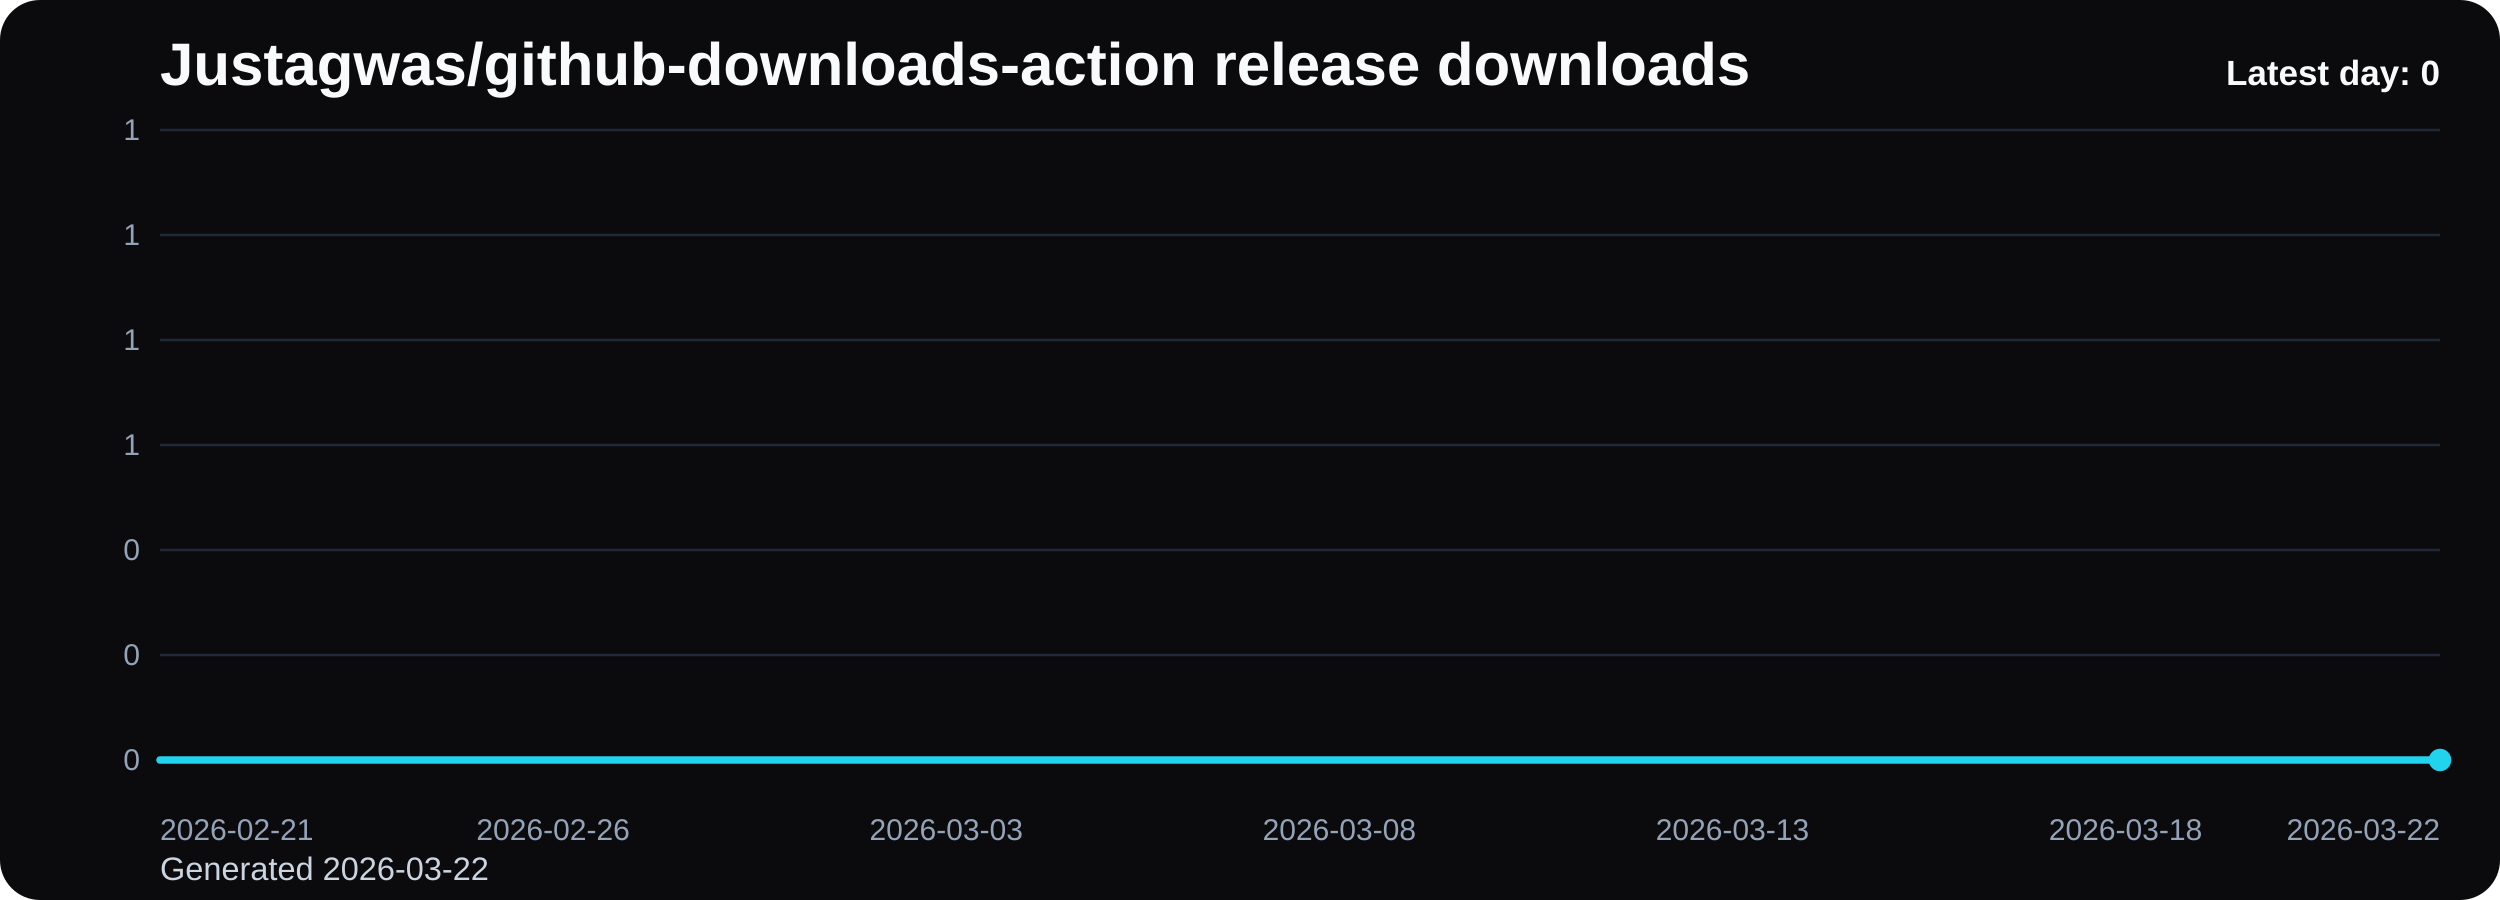
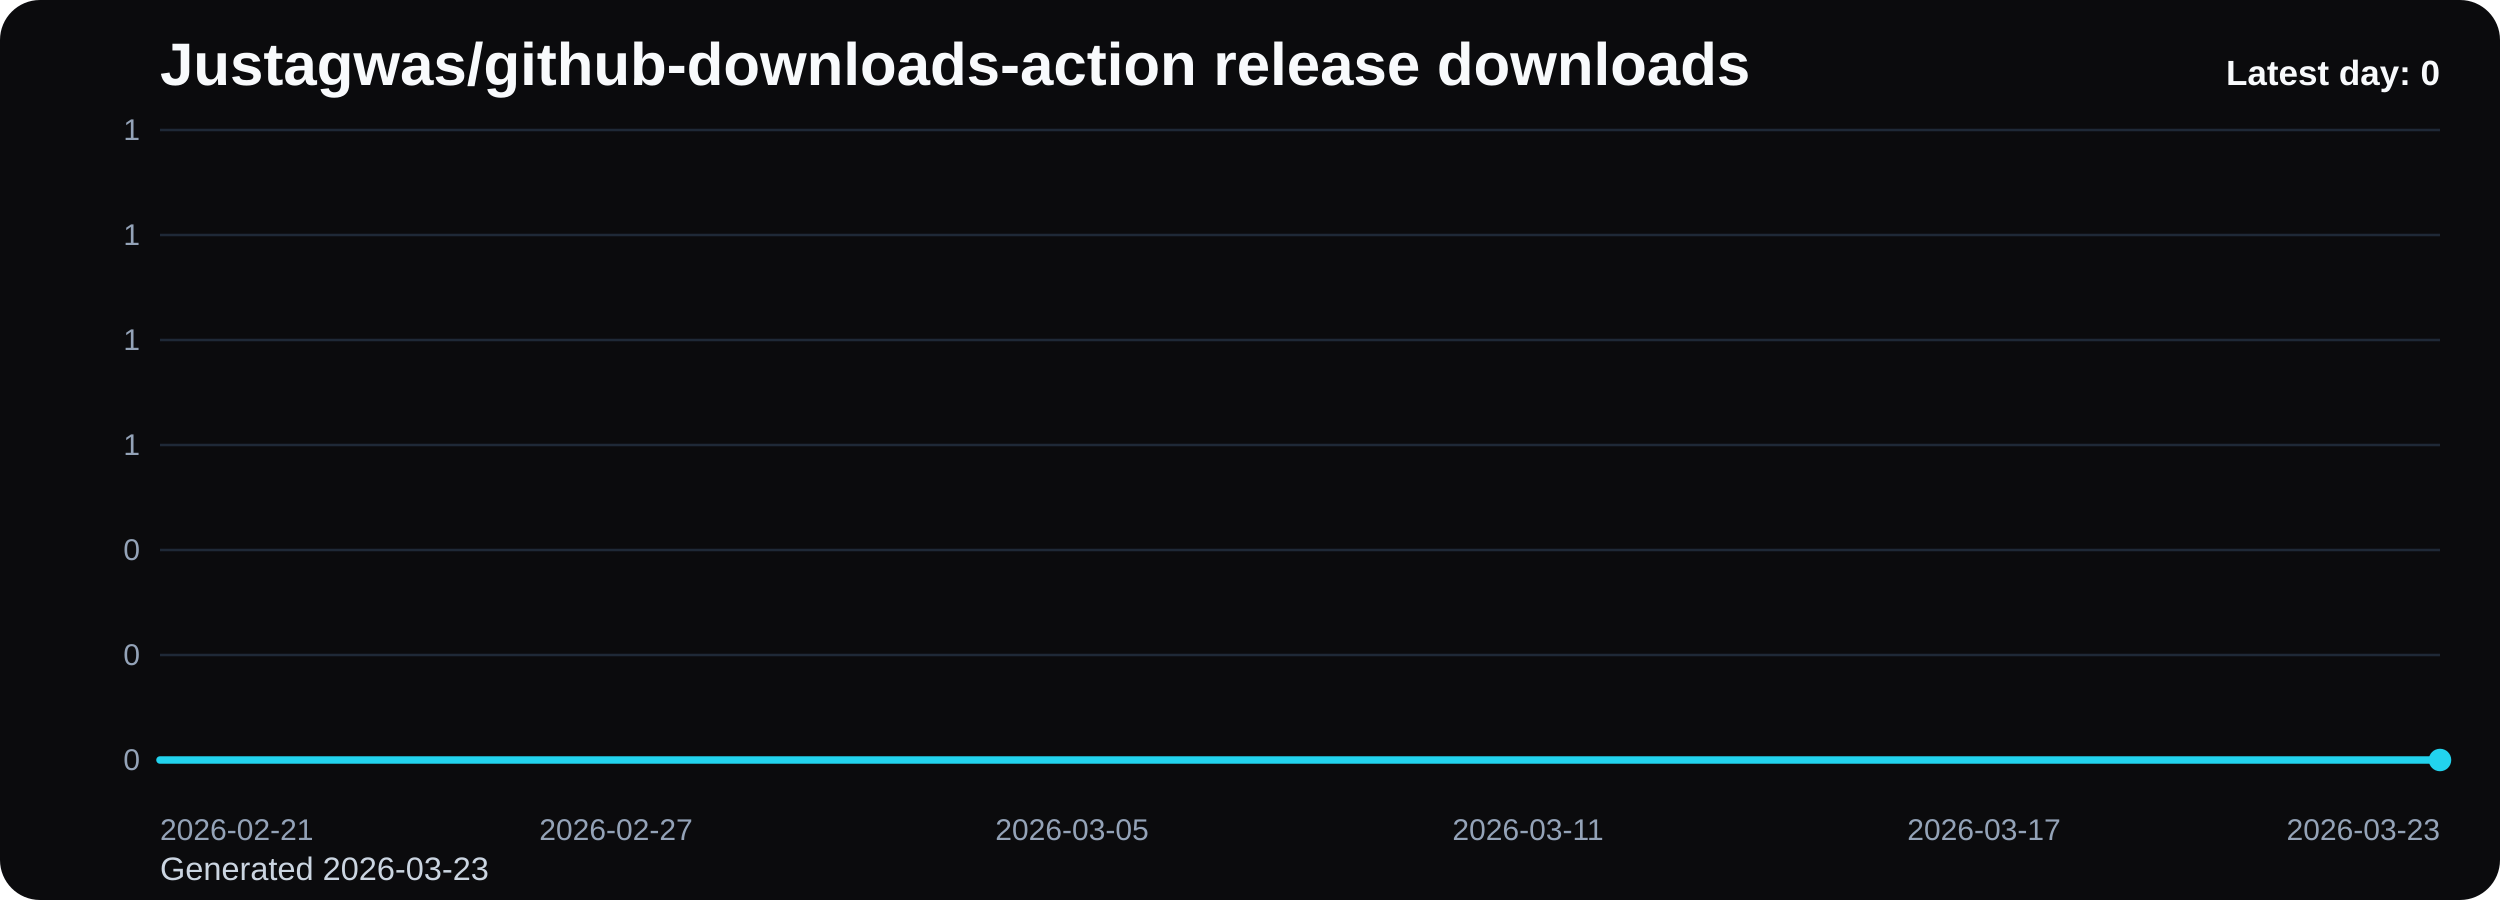
<svg xmlns="http://www.w3.org/2000/svg" viewBox="0 0 1000 360" role="img" aria-label="Justagwas/github-downloads-action release downloads chart">
  <defs>
    <linearGradient id="fill-daily-black" x1="0" y1="0" x2="0" y2="1">
      <stop offset="0%" stop-color="#22d3ee" stop-opacity="0.32" />
      <stop offset="100%" stop-color="#22d3ee" stop-opacity="0.05" />
    </linearGradient>
    <style>
      .bg { fill: #0b0b0d; }
      .title { font: 700 24px Arial, sans-serif; fill: #f8fafc; }
      .sub { font: 400 13px Arial, sans-serif; fill: #cbd5e1; }
      .grid { stroke: #1f2937; stroke-width: 1; }
      .axis { font: 400 12px Arial, sans-serif; fill: #94a3b8; }
      .line { fill: none; stroke: #22d3ee; stroke-width: 3; stroke-linecap: round; stroke-linejoin: round; }
      .dot { fill: #22d3ee; }
      .value { font: 600 11px Arial, sans-serif; fill: #cbd5e1; }
      .latest { font: 700 14px Arial, sans-serif; fill: #f8fafc; }
    </style>
  </defs>
  <rect class="bg" x="0" y="0" width="1000" height="360" rx="16" />
  <text class="title" x="64" y="34">Justagwas/github-downloads-action release downloads</text>
-   <text class="sub" x="64" y="352">Generated 2026-03-22</text>
+   <text class="sub" x="64" y="352">Generated 2026-03-23</text>
  <line x1="64" y1="52.00" x2="976" y2="52.00" class="grid" />
  <text x="56" y="56.00" text-anchor="end" class="axis">1</text>
  <line x1="64" y1="94.00" x2="976" y2="94.00" class="grid" />
  <text x="56" y="98.00" text-anchor="end" class="axis">1</text>
  <line x1="64" y1="136.00" x2="976" y2="136.00" class="grid" />
  <text x="56" y="140.00" text-anchor="end" class="axis">1</text>
  <line x1="64" y1="178.00" x2="976" y2="178.00" class="grid" />
  <text x="56" y="182.00" text-anchor="end" class="axis">1</text>
  <line x1="64" y1="220.00" x2="976" y2="220.00" class="grid" />
  <text x="56" y="224.00" text-anchor="end" class="axis">0</text>
  <line x1="64" y1="262.00" x2="976" y2="262.00" class="grid" />
  <text x="56" y="266.00" text-anchor="end" class="axis">0</text>
  <line x1="64" y1="304.00" x2="976" y2="304.00" class="grid" />
  <text x="56" y="308.00" text-anchor="end" class="axis">0</text>
-   <path d="M 64.00 304 L 64.00 304.00 L 95.45 304.00 L 126.90 304.00 L 158.34 304.00 L 189.79 304.00 L 221.24 304.00 L 252.69 304.00 L 284.14 304.00 L 315.59 304.00 L 347.03 304.00 L 378.48 304.00 L 409.93 304.00 L 441.38 304.00 L 472.83 304.00 L 504.28 304.00 L 535.72 304.00 L 567.17 304.00 L 598.62 304.00 L 630.07 304.00 L 661.52 304.00 L 692.97 304.00 L 724.41 304.00 L 755.86 304.00 L 787.31 304.00 L 818.76 304.00 L 850.21 304.00 L 881.66 304.00 L 913.10 304.00 L 944.55 304.00 L 976.00 304.00 L 976.00 304 Z" fill="url(#fill-daily-black)" />
-   <polyline class="line" points="64.00,304.00 95.45,304.00 126.90,304.00 158.34,304.00 189.79,304.00 221.24,304.00 252.69,304.00 284.14,304.00 315.59,304.00 347.03,304.00 378.48,304.00 409.93,304.00 441.38,304.00 472.83,304.00 504.28,304.00 535.72,304.00 567.17,304.00 598.62,304.00 630.07,304.00 661.52,304.00 692.97,304.00 724.41,304.00 755.86,304.00 787.31,304.00 818.76,304.00 850.21,304.00 881.66,304.00 913.10,304.00 944.55,304.00 976.00,304.00" />
+   <path d="M 64.00 304 L 64.00 304.00 L 94.40 304.00 L 124.80 304.00 L 155.20 304.00 L 185.60 304.00 L 216.00 304.00 L 246.40 304.00 L 276.80 304.00 L 307.20 304.00 L 337.60 304.00 L 368.00 304.00 L 398.40 304.00 L 428.80 304.00 L 459.20 304.00 L 489.60 304.00 L 520.00 304.00 L 550.40 304.00 L 580.80 304.00 L 611.20 304.00 L 641.60 304.00 L 672.00 304.00 L 702.40 304.00 L 732.80 304.00 L 763.20 304.00 L 793.60 304.00 L 824.00 304.00 L 854.40 304.00 L 884.80 304.00 L 915.20 304.00 L 945.60 304.00 L 976.00 304.00 L 976.00 304 Z" fill="url(#fill-daily-black)" />
+   <polyline class="line" points="64.00,304.00 94.40,304.00 124.80,304.00 155.20,304.00 185.60,304.00 216.00,304.00 246.40,304.00 276.80,304.00 307.20,304.00 337.60,304.00 368.00,304.00 398.40,304.00 428.80,304.00 459.20,304.00 489.60,304.00 520.00,304.00 550.40,304.00 580.80,304.00 611.20,304.00 641.60,304.00 672.00,304.00 702.40,304.00 732.80,304.00 763.20,304.00 793.60,304.00 824.00,304.00 854.40,304.00 884.80,304.00 915.20,304.00 945.60,304.00 976.00,304.00" />
  <circle class="dot" cx="976.00" cy="304.00" r="4.5" />
  <text class="axis" x="64.00" y="336" text-anchor="start">2026-02-21</text>
-   <text class="axis" x="221.24" y="336" text-anchor="middle">2026-02-26</text>
-   <text class="axis" x="378.48" y="336" text-anchor="middle">2026-03-03</text>
-   <text class="axis" x="535.72" y="336" text-anchor="middle">2026-03-08</text>
-   <text class="axis" x="692.97" y="336" text-anchor="middle">2026-03-13</text>
-   <text class="axis" x="850.21" y="336" text-anchor="middle">2026-03-18</text>
-   <text class="axis" x="976.00" y="336" text-anchor="end">2026-03-22</text>
+   <text class="axis" x="246.40" y="336" text-anchor="middle">2026-02-27</text>
+   <text class="axis" x="428.80" y="336" text-anchor="middle">2026-03-05</text>
+   <text class="axis" x="611.20" y="336" text-anchor="middle">2026-03-11</text>
+   <text class="axis" x="793.60" y="336" text-anchor="middle">2026-03-17</text>
+   <text class="axis" x="976.00" y="336" text-anchor="end">2026-03-23</text>
  <text class="latest" x="976" y="34" text-anchor="end">Latest day: 0</text>
</svg>
